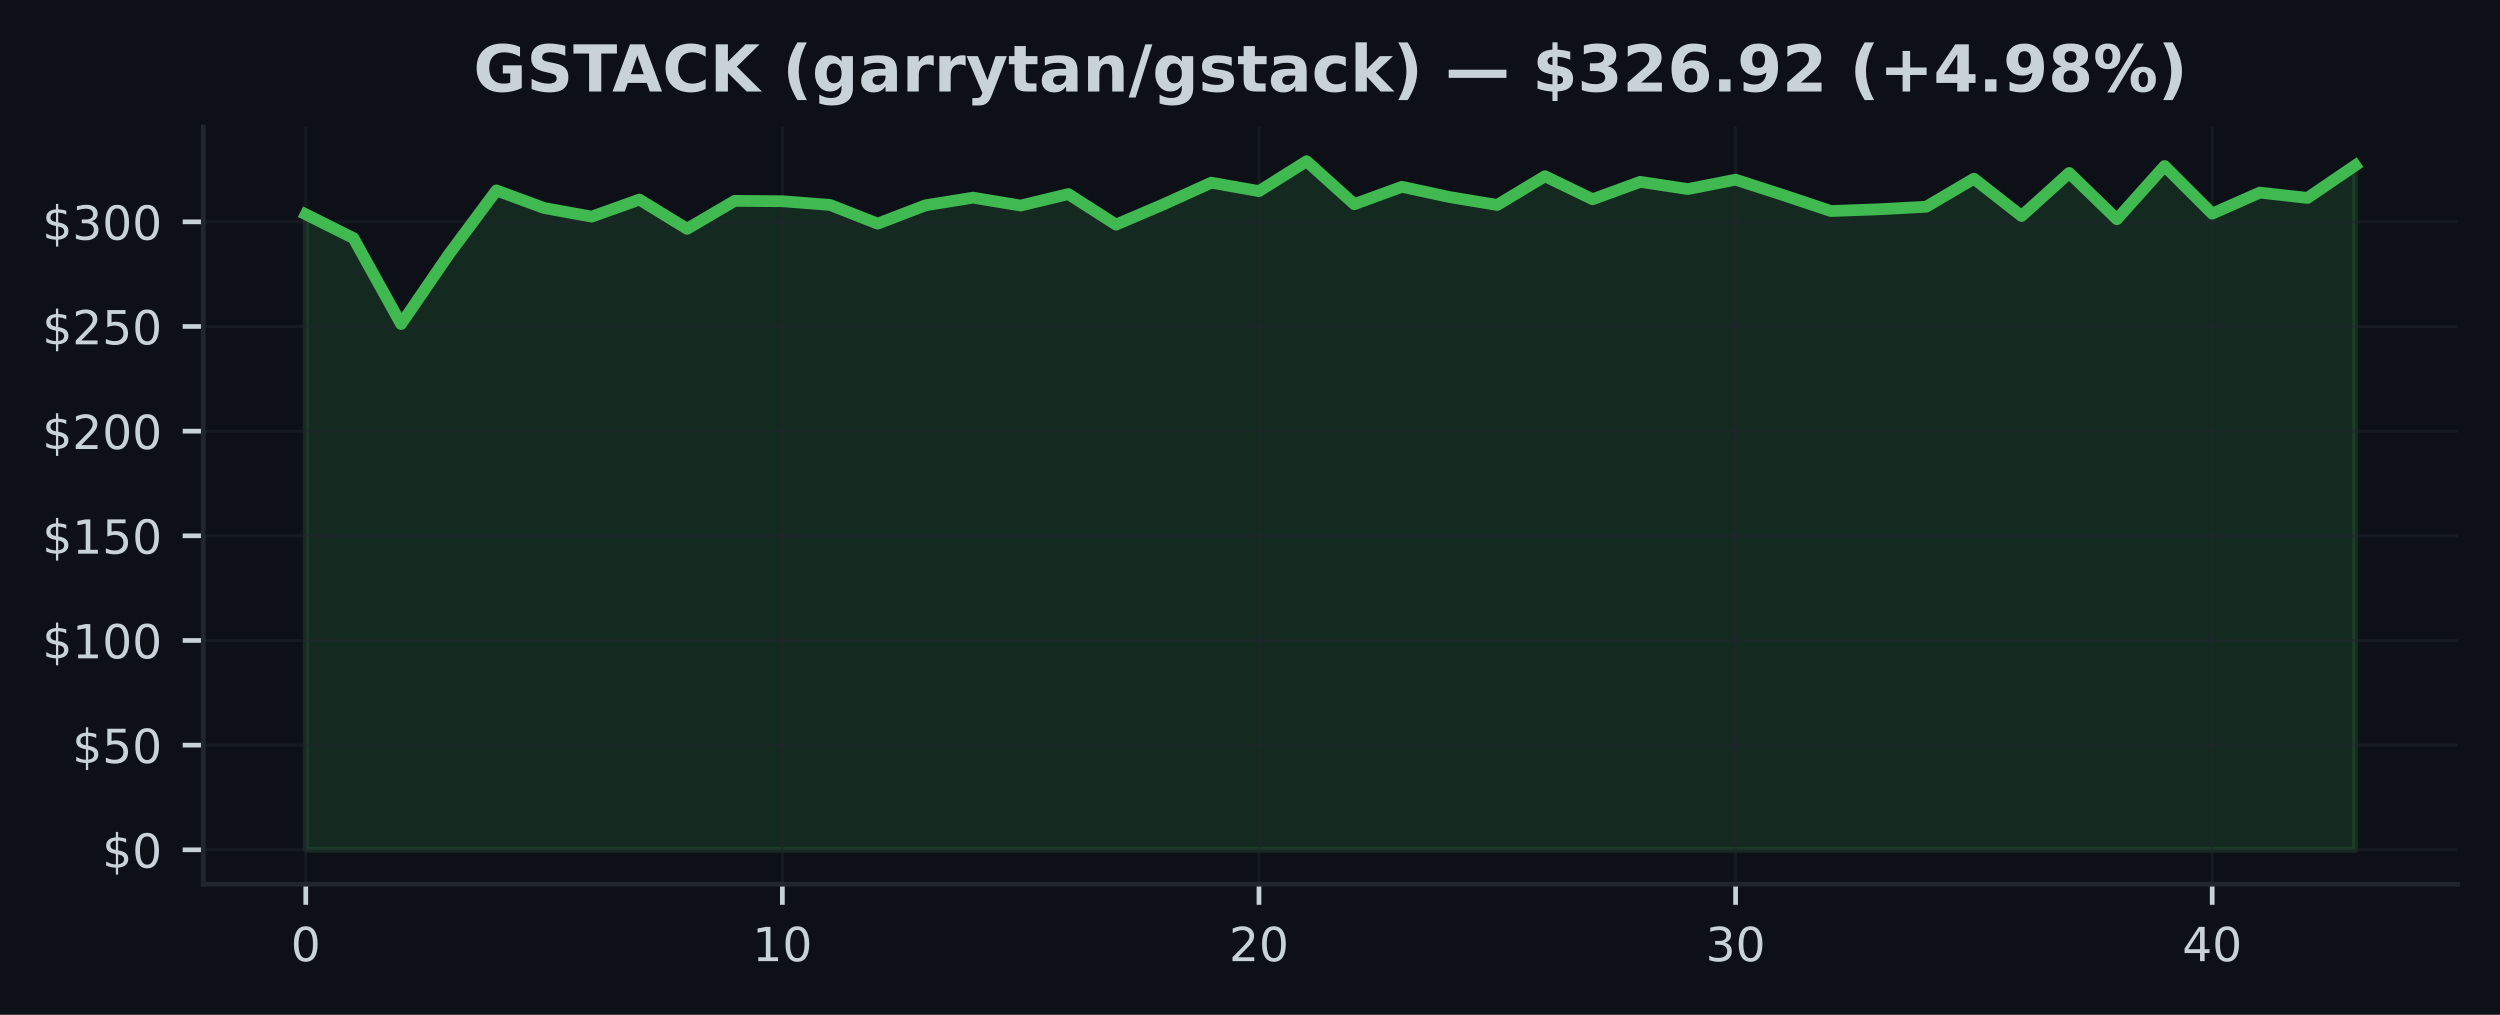
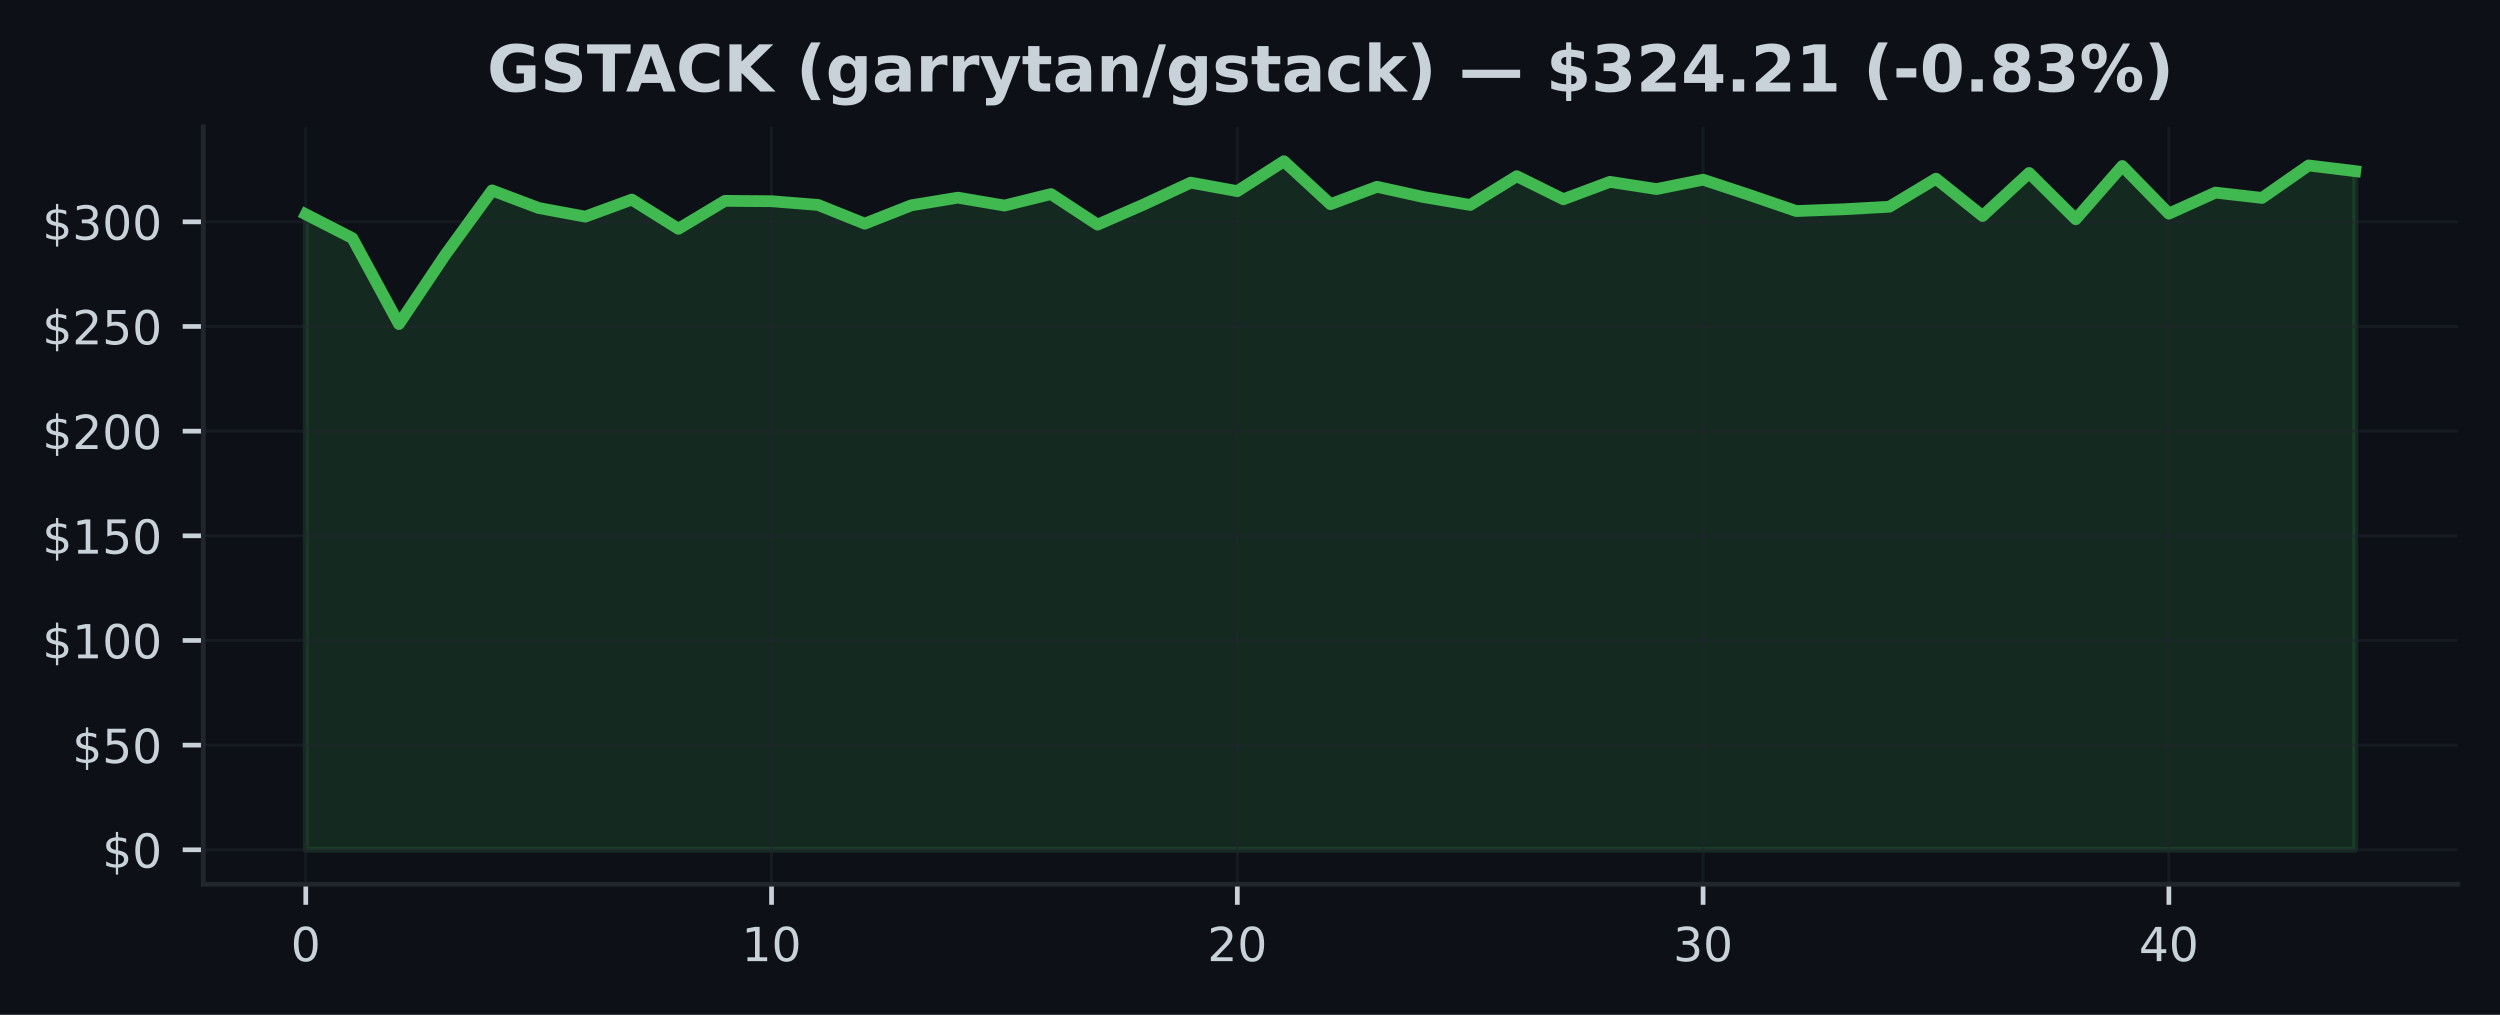
<svg xmlns="http://www.w3.org/2000/svg" xmlns:xlink="http://www.w3.org/1999/xlink" width="425pt" height="172.518pt" viewBox="0 0 425 172.518" version="1.1">
  <defs>
    <style type="text/css">*{stroke-linejoin: round; stroke-linecap: butt}</style>
  </defs>
  <g id="figure_1">
    <g id="patch_1">
      <path d="M 0 172.518  L 425 172.518  L 425 0  L 0 0  z " style="fill: #0d1117" />
    </g>
    <g id="axes_1">
      <g id="patch_2">
        <path d="M 34.56 150.318  L 417.8 150.318  L 417.8 21.558  L 34.56 21.558  z " style="fill: #0d1117" />
      </g>
      <g id="FillBetweenPolyCollection_1">
        <defs>
-           <path id="me0b5be1f74" d="M 51.98 -28.053  L 51.98 -136.086  L 60.082 -132.037  L 68.185 -117.433  L 76.287 -129.258  L 84.389 -140.147  L 92.492 -137.157  L 100.594 -135.688  L 108.696 -138.588  L 116.799 -133.62  L 124.901 -138.371  L 133.003 -138.31  L 141.106 -137.677  L 149.208 -134.496  L 157.31 -137.609  L 165.413 -138.915  L 173.515 -137.574  L 181.617 -139.527  L 189.72 -134.332  L 197.822 -137.787  L 205.924 -141.467  L 214.027 -140.022  L 222.129 -145.107  L 230.231 -137.805  L 238.333 -140.762  L 246.436 -139.015  L 254.538 -137.677  L 262.64 -142.563  L 270.743 -138.645  L 278.845 -141.606  L 286.947 -140.374  L 295.05 -141.972  L 303.152 -139.353  L 311.254 -136.642  L 319.357 -136.937  L 327.459 -137.375  L 335.561 -142.139  L 343.664 -135.798  L 351.766 -143.111  L 359.868 -135.25  L 367.971 -144.296  L 376.073 -136.2  L 384.175 -139.777  L 392.278 -138.869  L 400.38 -144.388  L 400.38 -28.053  L 400.38 -28.053  L 392.278 -28.053  L 384.175 -28.053  L 376.073 -28.053  L 367.971 -28.053  L 359.868 -28.053  L 351.766 -28.053  L 343.664 -28.053  L 335.561 -28.053  L 327.459 -28.053  L 319.357 -28.053  L 311.254 -28.053  L 303.152 -28.053  L 295.05 -28.053  L 286.947 -28.053  L 278.845 -28.053  L 270.743 -28.053  L 262.64 -28.053  L 254.538 -28.053  L 246.436 -28.053  L 238.333 -28.053  L 230.231 -28.053  L 222.129 -28.053  L 214.027 -28.053  L 205.924 -28.053  L 197.822 -28.053  L 189.72 -28.053  L 181.617 -28.053  L 173.515 -28.053  L 165.413 -28.053  L 157.31 -28.053  L 149.208 -28.053  L 141.106 -28.053  L 133.003 -28.053  L 124.901 -28.053  L 116.799 -28.053  L 108.696 -28.053  L 100.594 -28.053  L 92.492 -28.053  L 84.389 -28.053  L 76.287 -28.053  L 68.185 -28.053  L 60.082 -28.053  L 51.98 -28.053  z " style="stroke: #3fb950; stroke-opacity: 0.15" />
+           <path id="m423d235fdc" d="M 51.98 -28.053  L 51.98 -136.086  L 59.898 -132.037  L 67.816 -117.433  L 75.735 -129.258  L 83.653 -140.147  L 91.571 -137.157  L 99.489 -135.688  L 107.407 -138.588  L 115.325 -133.62  L 123.244 -138.371  L 131.162 -138.31  L 139.08 -137.677  L 146.998 -134.496  L 154.916 -137.609  L 162.835 -138.915  L 170.753 -137.574  L 178.671 -139.527  L 186.589 -134.332  L 194.507 -137.787  L 202.425 -141.467  L 210.344 -140.022  L 218.262 -145.107  L 226.18 -137.805  L 234.098 -140.762  L 242.016 -139.015  L 249.935 -137.677  L 257.853 -142.563  L 265.771 -138.645  L 273.689 -141.606  L 281.607 -140.374  L 289.525 -141.972  L 297.444 -139.353  L 305.362 -136.642  L 313.28 -136.937  L 321.198 -137.375  L 329.116 -142.139  L 337.035 -135.798  L 344.953 -143.111  L 352.871 -135.25  L 360.789 -144.296  L 368.707 -136.2  L 376.625 -139.777  L 384.544 -138.869  L 392.462 -144.388  L 400.38 -143.424  L 400.38 -28.053  L 400.38 -28.053  L 392.462 -28.053  L 384.544 -28.053  L 376.625 -28.053  L 368.707 -28.053  L 360.789 -28.053  L 352.871 -28.053  L 344.953 -28.053  L 337.035 -28.053  L 329.116 -28.053  L 321.198 -28.053  L 313.28 -28.053  L 305.362 -28.053  L 297.444 -28.053  L 289.525 -28.053  L 281.607 -28.053  L 273.689 -28.053  L 265.771 -28.053  L 257.853 -28.053  L 249.935 -28.053  L 242.016 -28.053  L 234.098 -28.053  L 226.18 -28.053  L 218.262 -28.053  L 210.344 -28.053  L 202.425 -28.053  L 194.507 -28.053  L 186.589 -28.053  L 178.671 -28.053  L 170.753 -28.053  L 162.835 -28.053  L 154.916 -28.053  L 146.998 -28.053  L 139.08 -28.053  L 131.162 -28.053  L 123.244 -28.053  L 115.325 -28.053  L 107.407 -28.053  L 99.489 -28.053  L 91.571 -28.053  L 83.653 -28.053  L 75.735 -28.053  L 67.816 -28.053  L 59.898 -28.053  L 51.98 -28.053  z " style="stroke: #3fb950; stroke-opacity: 0.15" />
        </defs>
-         <g clip-path="url(#p170764f706)">
-           <use xlink:href="#me0b5be1f74" x="0" y="172.518" style="fill: #3fb950; fill-opacity: 0.15; stroke: #3fb950; stroke-opacity: 0.15" />
+         <g clip-path="url(#p8e70ed10a1)">
+           <use xlink:href="#m423d235fdc" x="0" y="172.518" style="fill: #3fb950; fill-opacity: 0.15; stroke: #3fb950; stroke-opacity: 0.15" />
        </g>
      </g>
      <g id="matplotlib.axis_1">
        <g id="xtick_1">
          <g id="line2d_1">
-             <path d="M 51.98 150.318  L 51.98 21.558  " clip-path="url(#p170764f706)" style="fill: none; stroke: #21262d; stroke-opacity: 0.5; stroke-width: 0.5; stroke-linecap: square" />
+             <path d="M 51.98 150.318  L 51.98 21.558  " clip-path="url(#p8e70ed10a1)" style="fill: none; stroke: #21262d; stroke-opacity: 0.5; stroke-width: 0.5; stroke-linecap: square" />
          </g>
          <g id="line2d_2">
            <defs>
-               <path id="m213baae3a7" d="M 0 0  L 0 3.5  " style="stroke: #c9d1d9; stroke-width: 0.8" />
+               <path id="m4f10c274b6" d="M 0 0  L 0 3.5  " style="stroke: #c9d1d9; stroke-width: 0.8" />
            </defs>
            <g>
-               <use xlink:href="#m213baae3a7" x="51.98" y="150.318" style="fill: #c9d1d9; stroke: #c9d1d9; stroke-width: 0.8" />
+               <use xlink:href="#m4f10c274b6" x="51.98" y="150.318" style="fill: #c9d1d9; stroke: #c9d1d9; stroke-width: 0.8" />
            </g>
          </g>
          <g id="text_1">
            <g style="fill: #c9d1d9" transform="translate(49.435 163.3964) scale(0.08 -0.08)">
              <defs>
                <path id="DejaVuSans-13" d="M 2034 4250  Q 1547 4250 1301 3770  Q 1056 3291 1056 2328  Q 1056 1369 1301 889  Q 1547 409 2034 409  Q 2525 409 2770 889  Q 3016 1369 3016 2328  Q 3016 3291 2770 3770  Q 2525 4250 2034 4250  z M 2034 4750  Q 2819 4750 3233 4129  Q 3647 3509 3647 2328  Q 3647 1150 3233 529  Q 2819 -91 2034 -91  Q 1250 -91 836 529  Q 422 1150 422 2328  Q 422 3509 836 4129  Q 1250 4750 2034 4750  z " transform="scale(0.015625)" />
              </defs>
              <use xlink:href="#DejaVuSans-13" />
            </g>
          </g>
        </g>
        <g id="xtick_2">
          <g id="line2d_3">
-             <path d="M 133.003 150.318  L 133.003 21.558  " clip-path="url(#p170764f706)" style="fill: none; stroke: #21262d; stroke-opacity: 0.5; stroke-width: 0.5; stroke-linecap: square" />
+             <path d="M 131.162 150.318  L 131.162 21.558  " clip-path="url(#p8e70ed10a1)" style="fill: none; stroke: #21262d; stroke-opacity: 0.5; stroke-width: 0.5; stroke-linecap: square" />
          </g>
          <g id="line2d_4">
            <g>
-               <use xlink:href="#m213baae3a7" x="133.003" y="150.318" style="fill: #c9d1d9; stroke: #c9d1d9; stroke-width: 0.8" />
+               <use xlink:href="#m4f10c274b6" x="131.162" y="150.318" style="fill: #c9d1d9; stroke: #c9d1d9; stroke-width: 0.8" />
            </g>
          </g>
          <g id="text_2">
-             <g style="fill: #c9d1d9" transform="translate(127.9133 163.3964) scale(0.08 -0.08)">
+             <g style="fill: #c9d1d9" transform="translate(126.0718 163.3964) scale(0.08 -0.08)">
              <defs>
                <path id="DejaVuSans-14" d="M 794 531  L 1825 531  L 1825 4091  L 703 3866  L 703 4441  L 1819 4666  L 2450 4666  L 2450 531  L 3481 531  L 3481 0  L 794 0  L 794 531  z " transform="scale(0.015625)" />
              </defs>
              <use xlink:href="#DejaVuSans-14" />
              <use xlink:href="#DejaVuSans-13" transform="translate(63.625 0)" />
            </g>
          </g>
        </g>
        <g id="xtick_3">
          <g id="line2d_5">
-             <path d="M 214.027 150.318  L 214.027 21.558  " clip-path="url(#p170764f706)" style="fill: none; stroke: #21262d; stroke-opacity: 0.5; stroke-width: 0.5; stroke-linecap: square" />
+             <path d="M 210.344 150.318  L 210.344 21.558  " clip-path="url(#p8e70ed10a1)" style="fill: none; stroke: #21262d; stroke-opacity: 0.5; stroke-width: 0.5; stroke-linecap: square" />
          </g>
          <g id="line2d_6">
            <g>
-               <use xlink:href="#m213baae3a7" x="214.027" y="150.318" style="fill: #c9d1d9; stroke: #c9d1d9; stroke-width: 0.8" />
+               <use xlink:href="#m4f10c274b6" x="210.344" y="150.318" style="fill: #c9d1d9; stroke: #c9d1d9; stroke-width: 0.8" />
            </g>
          </g>
          <g id="text_3">
-             <g style="fill: #c9d1d9" transform="translate(208.9365 163.3964) scale(0.08 -0.08)">
+             <g style="fill: #c9d1d9" transform="translate(205.2536 163.3964) scale(0.08 -0.08)">
              <defs>
                <path id="DejaVuSans-15" d="M 1228 531  L 3431 531  L 3431 0  L 469 0  L 469 531  Q 828 903 1448 1529  Q 2069 2156 2228 2338  Q 2531 2678 2651 2914  Q 2772 3150 2772 3378  Q 2772 3750 2511 3984  Q 2250 4219 1831 4219  Q 1534 4219 1204 4116  Q 875 4013 500 3803  L 500 4441  Q 881 4594 1212 4672  Q 1544 4750 1819 4750  Q 2544 4750 2975 4387  Q 3406 4025 3406 3419  Q 3406 3131 3298 2873  Q 3191 2616 2906 2266  Q 2828 2175 2409 1742  Q 1991 1309 1228 531  z " transform="scale(0.015625)" />
              </defs>
              <use xlink:href="#DejaVuSans-15" />
              <use xlink:href="#DejaVuSans-13" transform="translate(63.625 0)" />
            </g>
          </g>
        </g>
        <g id="xtick_4">
          <g id="line2d_7">
-             <path d="M 295.05 150.318  L 295.05 21.558  " clip-path="url(#p170764f706)" style="fill: none; stroke: #21262d; stroke-opacity: 0.5; stroke-width: 0.5; stroke-linecap: square" />
+             <path d="M 289.525 150.318  L 289.525 21.558  " clip-path="url(#p8e70ed10a1)" style="fill: none; stroke: #21262d; stroke-opacity: 0.5; stroke-width: 0.5; stroke-linecap: square" />
          </g>
          <g id="line2d_8">
            <g>
-               <use xlink:href="#m213baae3a7" x="295.05" y="150.318" style="fill: #c9d1d9; stroke: #c9d1d9; stroke-width: 0.8" />
+               <use xlink:href="#m4f10c274b6" x="289.525" y="150.318" style="fill: #c9d1d9; stroke: #c9d1d9; stroke-width: 0.8" />
            </g>
          </g>
          <g id="text_4">
-             <g style="fill: #c9d1d9" transform="translate(289.9598 163.3964) scale(0.08 -0.08)">
+             <g style="fill: #c9d1d9" transform="translate(284.4355 163.3964) scale(0.08 -0.08)">
              <defs>
                <path id="DejaVuSans-16" d="M 2597 2516  Q 3050 2419 3304 2112  Q 3559 1806 3559 1356  Q 3559 666 3084 287  Q 2609 -91 1734 -91  Q 1441 -91 1130 -33  Q 819 25 488 141  L 488 750  Q 750 597 1062 519  Q 1375 441 1716 441  Q 2309 441 2620 675  Q 2931 909 2931 1356  Q 2931 1769 2642 2001  Q 2353 2234 1838 2234  L 1294 2234  L 1294 2753  L 1863 2753  Q 2328 2753 2575 2939  Q 2822 3125 2822 3475  Q 2822 3834 2567 4026  Q 2313 4219 1838 4219  Q 1578 4219 1281 4162  Q 984 4106 628 3988  L 628 4550  Q 988 4650 1302 4700  Q 1616 4750 1894 4750  Q 2613 4750 3031 4423  Q 3450 4097 3450 3541  Q 3450 3153 3228 2886  Q 3006 2619 2597 2516  z " transform="scale(0.015625)" />
              </defs>
              <use xlink:href="#DejaVuSans-16" />
              <use xlink:href="#DejaVuSans-13" transform="translate(63.625 0)" />
            </g>
          </g>
        </g>
        <g id="xtick_5">
          <g id="line2d_9">
-             <path d="M 376.073 150.318  L 376.073 21.558  " clip-path="url(#p170764f706)" style="fill: none; stroke: #21262d; stroke-opacity: 0.5; stroke-width: 0.5; stroke-linecap: square" />
+             <path d="M 368.707 150.318  L 368.707 21.558  " clip-path="url(#p8e70ed10a1)" style="fill: none; stroke: #21262d; stroke-opacity: 0.5; stroke-width: 0.5; stroke-linecap: square" />
          </g>
          <g id="line2d_10">
            <g>
-               <use xlink:href="#m213baae3a7" x="376.073" y="150.318" style="fill: #c9d1d9; stroke: #c9d1d9; stroke-width: 0.8" />
+               <use xlink:href="#m4f10c274b6" x="368.707" y="150.318" style="fill: #c9d1d9; stroke: #c9d1d9; stroke-width: 0.8" />
            </g>
          </g>
          <g id="text_5">
-             <g style="fill: #c9d1d9" transform="translate(370.983 163.3964) scale(0.08 -0.08)">
+             <g style="fill: #c9d1d9" transform="translate(363.6173 163.3964) scale(0.08 -0.08)">
              <defs>
                <path id="DejaVuSans-17" d="M 2419 4116  L 825 1625  L 2419 1625  L 2419 4116  z M 2253 4666  L 3047 4666  L 3047 1625  L 3713 1625  L 3713 1100  L 3047 1100  L 3047 0  L 2419 0  L 2419 1100  L 313 1100  L 313 1709  L 2253 4666  z " transform="scale(0.015625)" />
              </defs>
              <use xlink:href="#DejaVuSans-17" />
              <use xlink:href="#DejaVuSans-13" transform="translate(63.625 0)" />
            </g>
          </g>
        </g>
      </g>
      <g id="matplotlib.axis_2">
        <g id="ytick_1">
          <g id="line2d_11">
-             <path d="M 34.56 144.466  L 417.8 144.466  " clip-path="url(#p170764f706)" style="fill: none; stroke: #21262d; stroke-opacity: 0.5; stroke-width: 0.5; stroke-linecap: square" />
+             <path d="M 34.56 144.466  L 417.8 144.466  " clip-path="url(#p8e70ed10a1)" style="fill: none; stroke: #21262d; stroke-opacity: 0.5; stroke-width: 0.5; stroke-linecap: square" />
          </g>
          <g id="line2d_12">
            <defs>
-               <path id="m36f1dd2b8e" d="M 0 0  L -3.5 0  " style="stroke: #c9d1d9; stroke-width: 0.8" />
+               <path id="m7da4c7de05" d="M 0 0  L -3.5 0  " style="stroke: #c9d1d9; stroke-width: 0.8" />
            </defs>
            <g>
-               <use xlink:href="#m36f1dd2b8e" x="34.56" y="144.466" style="fill: #c9d1d9; stroke: #c9d1d9; stroke-width: 0.8" />
+               <use xlink:href="#m7da4c7de05" x="34.56" y="144.466" style="fill: #c9d1d9; stroke: #c9d1d9; stroke-width: 0.8" />
            </g>
          </g>
          <g id="text_6">
            <g style="fill: #c9d1d9" transform="translate(17.38 147.5049) scale(0.08 -0.08)">
              <defs>
                <path id="DejaVuSans-7" d="M 2163 -941  L 1850 -941  L 1847 0  Q 1519 6 1191 76  Q 863 147 531 288  L 531 850  Q 850 650 1176 548  Q 1503 447 1850 444  L 1850 1869  Q 1159 1981 845 2250  Q 531 2519 531 2988  Q 531 3497 872 3790  Q 1213 4084 1850 4128  L 1850 4863  L 2163 4863  L 2163 4138  Q 2453 4125 2725 4076  Q 2997 4028 3256 3944  L 3256 3397  Q 2997 3528 2723 3600  Q 2450 3672 2163 3684  L 2163 2350  Q 2872 2241 3206 1959  Q 3541 1678 3541 1191  Q 3541 663 3186 358  Q 2831 53 2163 6  L 2163 -941  z M 1850 2406  L 1850 3688  Q 1488 3647 1297 3481  Q 1106 3316 1106 3041  Q 1106 2772 1282 2622  Q 1459 2472 1850 2406  z M 2163 1806  L 2163 453  Q 2559 506 2761 678  Q 2963 850 2963 1131  Q 2963 1406 2770 1568  Q 2578 1731 2163 1806  z " transform="scale(0.015625)" />
              </defs>
              <use xlink:href="#DejaVuSans-7" />
              <use xlink:href="#DejaVuSans-13" transform="translate(63.625 0)" />
            </g>
          </g>
        </g>
        <g id="ytick_2">
          <g id="line2d_13">
-             <path d="M 34.56 126.673  L 417.8 126.673  " clip-path="url(#p170764f706)" style="fill: none; stroke: #21262d; stroke-opacity: 0.5; stroke-width: 0.5; stroke-linecap: square" />
+             <path d="M 34.56 126.673  L 417.8 126.673  " clip-path="url(#p8e70ed10a1)" style="fill: none; stroke: #21262d; stroke-opacity: 0.5; stroke-width: 0.5; stroke-linecap: square" />
          </g>
          <g id="line2d_14">
            <g>
-               <use xlink:href="#m36f1dd2b8e" x="34.56" y="126.673" style="fill: #c9d1d9; stroke: #c9d1d9; stroke-width: 0.8" />
+               <use xlink:href="#m7da4c7de05" x="34.56" y="126.673" style="fill: #c9d1d9; stroke: #c9d1d9; stroke-width: 0.8" />
            </g>
          </g>
          <g id="text_7">
            <g style="fill: #c9d1d9" transform="translate(12.29 129.7122) scale(0.08 -0.08)">
              <defs>
                <path id="DejaVuSans-18" d="M 691 4666  L 3169 4666  L 3169 4134  L 1269 4134  L 1269 2991  Q 1406 3038 1543 3061  Q 1681 3084 1819 3084  Q 2600 3084 3056 2656  Q 3513 2228 3513 1497  Q 3513 744 3044 326  Q 2575 -91 1722 -91  Q 1428 -91 1123 -41  Q 819 9 494 109  L 494 744  Q 775 591 1075 516  Q 1375 441 1709 441  Q 2250 441 2565 725  Q 2881 1009 2881 1497  Q 2881 1984 2565 2268  Q 2250 2553 1709 2553  Q 1456 2553 1204 2497  Q 953 2441 691 2322  L 691 4666  z " transform="scale(0.015625)" />
              </defs>
              <use xlink:href="#DejaVuSans-7" />
              <use xlink:href="#DejaVuSans-18" transform="translate(63.625 0)" />
              <use xlink:href="#DejaVuSans-13" transform="translate(127.25 0)" />
            </g>
          </g>
        </g>
        <g id="ytick_3">
          <g id="line2d_15">
-             <path d="M 34.56 108.88  L 417.8 108.88  " clip-path="url(#p170764f706)" style="fill: none; stroke: #21262d; stroke-opacity: 0.5; stroke-width: 0.5; stroke-linecap: square" />
+             <path d="M 34.56 108.88  L 417.8 108.88  " clip-path="url(#p8e70ed10a1)" style="fill: none; stroke: #21262d; stroke-opacity: 0.5; stroke-width: 0.5; stroke-linecap: square" />
          </g>
          <g id="line2d_16">
            <g>
-               <use xlink:href="#m36f1dd2b8e" x="34.56" y="108.88" style="fill: #c9d1d9; stroke: #c9d1d9; stroke-width: 0.8" />
+               <use xlink:href="#m7da4c7de05" x="34.56" y="108.88" style="fill: #c9d1d9; stroke: #c9d1d9; stroke-width: 0.8" />
            </g>
          </g>
          <g id="text_8">
            <g style="fill: #c9d1d9" transform="translate(7.2 111.9196) scale(0.08 -0.08)">
              <use xlink:href="#DejaVuSans-7" />
              <use xlink:href="#DejaVuSans-14" transform="translate(63.625 0)" />
              <use xlink:href="#DejaVuSans-13" transform="translate(127.25 0)" />
              <use xlink:href="#DejaVuSans-13" transform="translate(190.875 0)" />
            </g>
          </g>
        </g>
        <g id="ytick_4">
          <g id="line2d_17">
-             <path d="M 34.56 91.087  L 417.8 91.087  " clip-path="url(#p170764f706)" style="fill: none; stroke: #21262d; stroke-opacity: 0.5; stroke-width: 0.5; stroke-linecap: square" />
+             <path d="M 34.56 91.087  L 417.8 91.087  " clip-path="url(#p8e70ed10a1)" style="fill: none; stroke: #21262d; stroke-opacity: 0.5; stroke-width: 0.5; stroke-linecap: square" />
          </g>
          <g id="line2d_18">
            <g>
-               <use xlink:href="#m36f1dd2b8e" x="34.56" y="91.087" style="fill: #c9d1d9; stroke: #c9d1d9; stroke-width: 0.8" />
+               <use xlink:href="#m7da4c7de05" x="34.56" y="91.087" style="fill: #c9d1d9; stroke: #c9d1d9; stroke-width: 0.8" />
            </g>
          </g>
          <g id="text_9">
            <g style="fill: #c9d1d9" transform="translate(7.2 94.12686) scale(0.08 -0.08)">
              <use xlink:href="#DejaVuSans-7" />
              <use xlink:href="#DejaVuSans-14" transform="translate(63.625 0)" />
              <use xlink:href="#DejaVuSans-18" transform="translate(127.25 0)" />
              <use xlink:href="#DejaVuSans-13" transform="translate(190.875 0)" />
            </g>
          </g>
        </g>
        <g id="ytick_5">
          <g id="line2d_19">
-             <path d="M 34.56 73.295  L 417.8 73.295  " clip-path="url(#p170764f706)" style="fill: none; stroke: #21262d; stroke-opacity: 0.5; stroke-width: 0.5; stroke-linecap: square" />
+             <path d="M 34.56 73.295  L 417.8 73.295  " clip-path="url(#p8e70ed10a1)" style="fill: none; stroke: #21262d; stroke-opacity: 0.5; stroke-width: 0.5; stroke-linecap: square" />
          </g>
          <g id="line2d_20">
            <g>
-               <use xlink:href="#m36f1dd2b8e" x="34.56" y="73.295" style="fill: #c9d1d9; stroke: #c9d1d9; stroke-width: 0.8" />
+               <use xlink:href="#m7da4c7de05" x="34.56" y="73.295" style="fill: #c9d1d9; stroke: #c9d1d9; stroke-width: 0.8" />
            </g>
          </g>
          <g id="text_10">
            <g style="fill: #c9d1d9" transform="translate(7.2 76.33417) scale(0.08 -0.08)">
              <use xlink:href="#DejaVuSans-7" />
              <use xlink:href="#DejaVuSans-15" transform="translate(63.625 0)" />
              <use xlink:href="#DejaVuSans-13" transform="translate(127.25 0)" />
              <use xlink:href="#DejaVuSans-13" transform="translate(190.875 0)" />
            </g>
          </g>
        </g>
        <g id="ytick_6">
          <g id="line2d_21">
-             <path d="M 34.56 55.502  L 417.8 55.502  " clip-path="url(#p170764f706)" style="fill: none; stroke: #21262d; stroke-opacity: 0.5; stroke-width: 0.5; stroke-linecap: square" />
+             <path d="M 34.56 55.502  L 417.8 55.502  " clip-path="url(#p8e70ed10a1)" style="fill: none; stroke: #21262d; stroke-opacity: 0.5; stroke-width: 0.5; stroke-linecap: square" />
          </g>
          <g id="line2d_22">
            <g>
-               <use xlink:href="#m36f1dd2b8e" x="34.56" y="55.502" style="fill: #c9d1d9; stroke: #c9d1d9; stroke-width: 0.8" />
+               <use xlink:href="#m7da4c7de05" x="34.56" y="55.502" style="fill: #c9d1d9; stroke: #c9d1d9; stroke-width: 0.8" />
            </g>
          </g>
          <g id="text_11">
            <g style="fill: #c9d1d9" transform="translate(7.2 58.54148) scale(0.08 -0.08)">
              <use xlink:href="#DejaVuSans-7" />
              <use xlink:href="#DejaVuSans-15" transform="translate(63.625 0)" />
              <use xlink:href="#DejaVuSans-18" transform="translate(127.25 0)" />
              <use xlink:href="#DejaVuSans-13" transform="translate(190.875 0)" />
            </g>
          </g>
        </g>
        <g id="ytick_7">
          <g id="line2d_23">
-             <path d="M 34.56 37.709  L 417.8 37.709  " clip-path="url(#p170764f706)" style="fill: none; stroke: #21262d; stroke-opacity: 0.5; stroke-width: 0.5; stroke-linecap: square" />
+             <path d="M 34.56 37.709  L 417.8 37.709  " clip-path="url(#p8e70ed10a1)" style="fill: none; stroke: #21262d; stroke-opacity: 0.5; stroke-width: 0.5; stroke-linecap: square" />
          </g>
          <g id="line2d_24">
            <g>
-               <use xlink:href="#m36f1dd2b8e" x="34.56" y="37.709" style="fill: #c9d1d9; stroke: #c9d1d9; stroke-width: 0.8" />
+               <use xlink:href="#m7da4c7de05" x="34.56" y="37.709" style="fill: #c9d1d9; stroke: #c9d1d9; stroke-width: 0.8" />
            </g>
          </g>
          <g id="text_12">
            <g style="fill: #c9d1d9" transform="translate(7.2 40.74879) scale(0.08 -0.08)">
              <use xlink:href="#DejaVuSans-7" />
              <use xlink:href="#DejaVuSans-16" transform="translate(63.625 0)" />
              <use xlink:href="#DejaVuSans-13" transform="translate(127.25 0)" />
              <use xlink:href="#DejaVuSans-13" transform="translate(190.875 0)" />
            </g>
          </g>
        </g>
      </g>
      <g id="line2d_25">
-         <path d="M 51.98 36.432  L 60.082 40.482  L 68.185 55.086  L 76.287 43.261  L 84.389 32.372  L 92.492 35.361  L 100.594 36.83  L 108.696 33.93  L 116.799 38.898  L 124.901 34.147  L 133.003 34.208  L 141.106 34.841  L 149.208 38.023  L 157.31 34.909  L 165.413 33.603  L 173.515 34.944  L 181.617 32.991  L 189.72 38.186  L 197.822 34.731  L 205.924 31.051  L 214.027 32.496  L 222.129 27.411  L 230.231 34.713  L 238.333 31.756  L 246.436 33.503  L 254.538 34.841  L 262.64 29.955  L 270.743 33.873  L 278.845 30.913  L 286.947 32.144  L 295.05 30.546  L 303.152 33.165  L 311.254 35.877  L 319.357 35.581  L 327.459 35.144  L 335.561 30.379  L 343.664 36.72  L 351.766 29.407  L 359.868 37.268  L 367.971 28.222  L 376.073 36.318  L 384.175 32.742  L 392.278 33.649  L 400.38 28.13  " clip-path="url(#p170764f706)" style="fill: none; stroke: #3fb950; stroke-width: 2; stroke-linecap: square" />
+         <path d="M 51.98 36.432  L 59.898 40.482  L 67.816 55.086  L 75.735 43.261  L 83.653 32.372  L 91.571 35.361  L 99.489 36.83  L 107.407 33.93  L 115.325 38.898  L 123.244 34.147  L 131.162 34.208  L 139.08 34.841  L 146.998 38.023  L 154.916 34.909  L 162.835 33.603  L 170.753 34.944  L 178.671 32.991  L 186.589 38.186  L 194.507 34.731  L 202.425 31.051  L 210.344 32.496  L 218.262 27.411  L 226.18 34.713  L 234.098 31.756  L 242.016 33.503  L 249.935 34.841  L 257.853 29.955  L 265.771 33.873  L 273.689 30.913  L 281.607 32.144  L 289.525 30.546  L 297.444 33.165  L 305.362 35.877  L 313.28 35.581  L 321.198 35.144  L 329.116 30.379  L 337.035 36.72  L 344.953 29.407  L 352.871 37.268  L 360.789 28.222  L 368.707 36.318  L 376.625 32.742  L 384.544 33.649  L 392.462 28.13  L 400.38 29.094  " clip-path="url(#p8e70ed10a1)" style="fill: none; stroke: #3fb950; stroke-width: 2; stroke-linecap: square" />
      </g>
      <g id="patch_3">
        <path d="M 34.56 150.318  L 34.56 21.558  " style="fill: none; stroke: #21262d; stroke-width: 0.8; stroke-linejoin: miter; stroke-linecap: square" />
      </g>
      <g id="patch_4">
        <path d="M 34.56 150.318  L 417.8 150.318  " style="fill: none; stroke: #21262d; stroke-width: 0.8; stroke-linejoin: miter; stroke-linecap: square" />
      </g>
      <g id="text_13">
-         <g style="fill: #c9d1d9" transform="translate(80.4807 15.55828) scale(0.11 -0.11)">
+         <g style="fill: #c9d1d9" transform="translate(82.80703 15.55828) scale(0.11 -0.11)">
          <defs>
            <path id="DejaVuSans-Bold-2a" d="M 4781 347  Q 4331 128 3847 18  Q 3363 -91 2847 -91  Q 1681 -91 1000 561  Q 319 1213 319 2328  Q 319 3456 1012 4103  Q 1706 4750 2913 4750  Q 3378 4750 3804 4662  Q 4231 4575 4609 4403  L 4609 3438  Q 4219 3659 3833 3768  Q 3447 3878 3059 3878  Q 2341 3878 1952 3476  Q 1563 3075 1563 2328  Q 1563 1588 1938 1184  Q 2313 781 3003 781  Q 3191 781 3352 804  Q 3513 828 3641 878  L 3641 1784  L 2906 1784  L 2906 2591  L 4781 2591  L 4781 347  z " transform="scale(0.015625)" />
            <path id="DejaVuSans-Bold-36" d="M 3834 4519  L 3834 3531  Q 3450 3703 3084 3790  Q 2719 3878 2394 3878  Q 1963 3878 1756 3759  Q 1550 3641 1550 3391  Q 1550 3203 1689 3098  Q 1828 2994 2194 2919  L 2706 2816  Q 3484 2659 3812 2340  Q 4141 2022 4141 1434  Q 4141 663 3683 286  Q 3225 -91 2284 -91  Q 1841 -91 1394 -6  Q 947 78 500 244  L 500 1259  Q 947 1022 1364 901  Q 1781 781 2169 781  Q 2563 781 2772 912  Q 2981 1044 2981 1288  Q 2981 1506 2839 1625  Q 2697 1744 2272 1838  L 1806 1941  Q 1106 2091 782 2419  Q 459 2747 459 3303  Q 459 4000 909 4375  Q 1359 4750 2203 4750  Q 2588 4750 2994 4692  Q 3400 4634 3834 4519  z " transform="scale(0.015625)" />
            <path id="DejaVuSans-Bold-37" d="M 31 4666  L 4331 4666  L 4331 3756  L 2784 3756  L 2784 0  L 1581 0  L 1581 3756  L 31 3756  L 31 4666  z " transform="scale(0.015625)" />
            <path id="DejaVuSans-Bold-24" d="M 3419 850  L 1538 850  L 1241 0  L 31 0  L 1759 4666  L 3194 4666  L 4922 0  L 3713 0  L 3419 850  z M 1838 1716  L 3116 1716  L 2478 3572  L 1838 1716  z " transform="scale(0.015625)" />
            <path id="DejaVuSans-Bold-26" d="M 4288 256  Q 3956 84 3597 -3  Q 3238 -91 2847 -91  Q 1681 -91 1000 561  Q 319 1213 319 2328  Q 319 3447 1000 4098  Q 1681 4750 2847 4750  Q 3238 4750 3597 4662  Q 3956 4575 4288 4403  L 4288 3438  Q 3953 3666 3628 3772  Q 3303 3878 2944 3878  Q 2300 3878 1931 3465  Q 1563 3053 1563 2328  Q 1563 1606 1931 1193  Q 2300 781 2944 781  Q 3303 781 3628 887  Q 3953 994 4288 1222  L 4288 256  z " transform="scale(0.015625)" />
            <path id="DejaVuSans-Bold-2e" d="M 588 4666  L 1791 4666  L 1791 2963  L 3525 4666  L 4922 4666  L 2675 2456  L 5153 0  L 3647 0  L 1791 1838  L 1791 0  L 588 0  L 588 4666  z " transform="scale(0.015625)" />
            <path id="DejaVuSans-Bold-3" transform="scale(0.015625)" />
            <path id="DejaVuSans-Bold-b" d="M 2413 -844  L 1484 -844  Q 1006 -72 778 623  Q 550 1319 550 2003  Q 550 2688 779 3389  Q 1009 4091 1484 4856  L 2413 4856  Q 2013 4116 1813 3408  Q 1613 2700 1613 2009  Q 1613 1319 1811 609  Q 2009 -100 2413 -844  z " transform="scale(0.015625)" />
            <path id="DejaVuSans-Bold-4a" d="M 2919 594  Q 2688 288 2409 144  Q 2131 0 1766 0  Q 1125 0 706 504  Q 288 1009 288 1791  Q 288 2575 706 3076  Q 1125 3578 1766 3578  Q 2131 3578 2409 3434  Q 2688 3291 2919 2981  L 2919 3500  L 4044 3500  L 4044 353  Q 4044 -491 3511 -936  Q 2978 -1381 1966 -1381  Q 1638 -1381 1331 -1331  Q 1025 -1281 716 -1178  L 716 -306  Q 1009 -475 1290 -558  Q 1572 -641 1856 -641  Q 2406 -641 2662 -400  Q 2919 -159 2919 353  L 2919 594  z M 2181 2772  Q 1834 2772 1640 2515  Q 1447 2259 1447 1791  Q 1447 1309 1634 1061  Q 1822 813 2181 813  Q 2531 813 2725 1069  Q 2919 1325 2919 1791  Q 2919 2259 2725 2515  Q 2531 2772 2181 2772  z " transform="scale(0.015625)" />
            <path id="DejaVuSans-Bold-44" d="M 2106 1575  Q 1756 1575 1579 1456  Q 1403 1338 1403 1106  Q 1403 894 1545 773  Q 1688 653 1941 653  Q 2256 653 2472 879  Q 2688 1106 2688 1447  L 2688 1575  L 2106 1575  z M 3816 1997  L 3816 0  L 2688 0  L 2688 519  Q 2463 200 2181 54  Q 1900 -91 1497 -91  Q 953 -91 614 226  Q 275 544 275 1050  Q 275 1666 698 1953  Q 1122 2241 2028 2241  L 2688 2241  L 2688 2328  Q 2688 2594 2478 2717  Q 2269 2841 1825 2841  Q 1466 2841 1156 2769  Q 847 2697 581 2553  L 581 3406  Q 941 3494 1303 3539  Q 1666 3584 2028 3584  Q 2975 3584 3395 3211  Q 3816 2838 3816 1997  z " transform="scale(0.015625)" />
            <path id="DejaVuSans-Bold-55" d="M 3138 2547  Q 2991 2616 2845 2648  Q 2700 2681 2553 2681  Q 2122 2681 1889 2404  Q 1656 2128 1656 1613  L 1656 0  L 538 0  L 538 3500  L 1656 3500  L 1656 2925  Q 1872 3269 2151 3426  Q 2431 3584 2822 3584  Q 2878 3584 2943 3579  Q 3009 3575 3134 3559  L 3138 2547  z " transform="scale(0.015625)" />
            <path id="DejaVuSans-Bold-5c" d="M 78 3500  L 1197 3500  L 2138 1125  L 2938 3500  L 4056 3500  L 2584 -331  Q 2363 -916 2067 -1148  Q 1772 -1381 1288 -1381  L 641 -1381  L 641 -647  L 991 -647  Q 1275 -647 1404 -556  Q 1534 -466 1606 -231  L 1638 -134  L 78 3500  z " transform="scale(0.015625)" />
            <path id="DejaVuSans-Bold-57" d="M 1759 4494  L 1759 3500  L 2913 3500  L 2913 2700  L 1759 2700  L 1759 1216  Q 1759 972 1856 886  Q 1953 800 2241 800  L 2816 800  L 2816 0  L 1856 0  Q 1194 0 917 276  Q 641 553 641 1216  L 641 2700  L 84 2700  L 84 3500  L 641 3500  L 641 4494  L 1759 4494  z " transform="scale(0.015625)" />
            <path id="DejaVuSans-Bold-51" d="M 4056 2131  L 4056 0  L 2931 0  L 2931 347  L 2931 1631  Q 2931 2084 2911 2256  Q 2891 2428 2841 2509  Q 2775 2619 2662 2680  Q 2550 2741 2406 2741  Q 2056 2741 1856 2470  Q 1656 2200 1656 1722  L 1656 0  L 538 0  L 538 3500  L 1656 3500  L 1656 2988  Q 1909 3294 2193 3439  Q 2478 3584 2822 3584  Q 3428 3584 3742 3212  Q 4056 2841 4056 2131  z " transform="scale(0.015625)" />
            <path id="DejaVuSans-Bold-12" d="M 1644 4666  L 2338 4666  L 691 -594  L 0 -594  L 1644 4666  z " transform="scale(0.015625)" />
            <path id="DejaVuSans-Bold-56" d="M 3272 3391  L 3272 2541  Q 2913 2691 2578 2766  Q 2244 2841 1947 2841  Q 1628 2841 1473 2761  Q 1319 2681 1319 2516  Q 1319 2381 1436 2309  Q 1553 2238 1856 2203  L 2053 2175  Q 2913 2066 3209 1816  Q 3506 1566 3506 1031  Q 3506 472 3093 190  Q 2681 -91 1863 -91  Q 1516 -91 1145 -36  Q 775 19 384 128  L 384 978  Q 719 816 1070 734  Q 1422 653 1784 653  Q 2113 653 2278 743  Q 2444 834 2444 1013  Q 2444 1163 2330 1236  Q 2216 1309 1875 1350  L 1678 1375  Q 931 1469 631 1722  Q 331 1975 331 2491  Q 331 3047 712 3315  Q 1094 3584 1881 3584  Q 2191 3584 2531 3537  Q 2872 3491 3272 3391  z " transform="scale(0.015625)" />
            <path id="DejaVuSans-Bold-46" d="M 3366 3391  L 3366 2478  Q 3138 2634 2908 2709  Q 2678 2784 2431 2784  Q 1963 2784 1702 2511  Q 1441 2238 1441 1747  Q 1441 1256 1702 982  Q 1963 709 2431 709  Q 2694 709 2930 787  Q 3166 866 3366 1019  L 3366 103  Q 3103 6 2833 -42  Q 2563 -91 2291 -91  Q 1344 -91 809 395  Q 275 881 275 1747  Q 275 2613 809 3098  Q 1344 3584 2291 3584  Q 2566 3584 2833 3536  Q 3100 3488 3366 3391  z " transform="scale(0.015625)" />
            <path id="DejaVuSans-Bold-4e" d="M 538 4863  L 1656 4863  L 1656 2216  L 2944 3500  L 4244 3500  L 2534 1894  L 4378 0  L 3022 0  L 1656 1459  L 1656 0  L 538 0  L 538 4863  z " transform="scale(0.015625)" />
            <path id="DejaVuSans-Bold-c" d="M 513 -844  Q 913 -100 1113 609  Q 1313 1319 1313 2009  Q 1313 2700 1113 3408  Q 913 4116 513 4856  L 1441 4856  Q 1916 4091 2145 3389  Q 2375 2688 2375 2003  Q 2375 1319 2147 623  Q 1919 -72 1441 -844  L 513 -844  z " transform="scale(0.015625)" />
            <path id="DejaVuSans-Bold-af6" d="M 344 2156  L 6056 2156  L 6056 1350  L 344 1350  L 344 2156  z " transform="scale(0.015625)" />
            <path id="DejaVuSans-Bold-7" d="M 2484 -941  L 1978 -941  L 1975 0  Q 1584 16 1218 87  Q 853 159 506 288  L 506 1106  Q 866 922 1233 823  Q 1600 725 1978 713  L 1978 1684  L 1875 1703  Q 1128 1834 814 2115  Q 500 2397 500 2925  Q 500 3484 883 3798  Q 1266 4113 1975 4141  L 1978 4863  L 2484 4863  L 2484 4153  Q 2797 4128 3109 4075  Q 3422 4022 3738 3938  L 3738 3144  Q 3425 3275 3112 3348  Q 2800 3422 2484 3438  L 2484 2541  L 2584 2522  Q 3378 2397 3698 2105  Q 4019 1813 4019 1241  Q 4019 666 3637 358  Q 3256 50 2484 6  L 2484 -941  z M 1978 2613  L 1978 3428  Q 1756 3416 1623 3308  Q 1491 3200 1491 3034  Q 1491 2850 1612 2745  Q 1734 2641 1978 2613  z M 2484 1594  L 2484 725  Q 2756 728 2892 831  Q 3028 934 3028 1141  Q 3028 1353 2903 1458  Q 2778 1563 2484 1594  z " transform="scale(0.015625)" />
            <path id="DejaVuSans-Bold-16" d="M 2981 2516  Q 3453 2394 3698 2092  Q 3944 1791 3944 1325  Q 3944 631 3412 270  Q 2881 -91 1863 -91  Q 1503 -91 1142 -33  Q 781 25 428 141  L 428 1069  Q 766 900 1098 814  Q 1431 728 1753 728  Q 2231 728 2486 893  Q 2741 1059 2741 1369  Q 2741 1688 2480 1852  Q 2219 2016 1709 2016  L 1228 2016  L 1228 2791  L 1734 2791  Q 2188 2791 2409 2933  Q 2631 3075 2631 3366  Q 2631 3634 2415 3781  Q 2200 3928 1806 3928  Q 1516 3928 1219 3862  Q 922 3797 628 3669  L 628 4550  Q 984 4650 1334 4700  Q 1684 4750 2022 4750  Q 2931 4750 3382 4451  Q 3834 4153 3834 3553  Q 3834 3144 3618 2883  Q 3403 2622 2981 2516  z " transform="scale(0.015625)" />
            <path id="DejaVuSans-Bold-15" d="M 1844 884  L 3897 884  L 3897 0  L 506 0  L 506 884  L 2209 2388  Q 2438 2594 2547 2791  Q 2656 2988 2656 3200  Q 2656 3528 2436 3728  Q 2216 3928 1850 3928  Q 1569 3928 1234 3808  Q 900 3688 519 3450  L 519 4475  Q 925 4609 1322 4679  Q 1719 4750 2100 4750  Q 2938 4750 3402 4381  Q 3866 4013 3866 3353  Q 3866 2972 3669 2642  Q 3472 2313 2841 1759  L 1844 884  z " transform="scale(0.015625)" />
-             <path id="DejaVuSans-Bold-19" d="M 2316 2303  Q 2000 2303 1842 2098  Q 1684 1894 1684 1484  Q 1684 1075 1842 870  Q 2000 666 2316 666  Q 2634 666 2792 870  Q 2950 1075 2950 1484  Q 2950 1894 2792 2098  Q 2634 2303 2316 2303  z M 3803 4544  L 3803 3681  Q 3506 3822 3243 3889  Q 2981 3956 2731 3956  Q 2194 3956 1894 3657  Q 1594 3359 1544 2772  Q 1750 2925 1990 3001  Q 2231 3078 2516 3078  Q 3231 3078 3670 2659  Q 4109 2241 4109 1563  Q 4109 813 3618 361  Q 3128 -91 2303 -91  Q 1394 -91 895 523  Q 397 1138 397 2266  Q 397 3422 980 4083  Q 1563 4744 2578 4744  Q 2900 4744 3203 4694  Q 3506 4644 3803 4544  z " transform="scale(0.015625)" />
+             <path id="DejaVuSans-Bold-17" d="M 2356 3675  L 1038 1722  L 2356 1722  L 2356 3675  z M 2156 4666  L 3494 4666  L 3494 1722  L 4159 1722  L 4159 850  L 3494 850  L 3494 0  L 2356 0  L 2356 850  L 288 850  L 288 1881  L 2156 4666  z " transform="scale(0.015625)" />
            <path id="DejaVuSans-Bold-11" d="M 653 1209  L 1778 1209  L 1778 0  L 653 0  L 653 1209  z " transform="scale(0.015625)" />
-             <path id="DejaVuSans-Bold-1c" d="M 641 103  L 641 966  Q 928 831 1190 764  Q 1453 697 1709 697  Q 2247 697 2547 995  Q 2847 1294 2900 1881  Q 2688 1725 2447 1647  Q 2206 1569 1925 1569  Q 1209 1569 770 1986  Q 331 2403 331 3084  Q 331 3838 820 4291  Q 1309 4744 2131 4744  Q 3044 4744 3544 4128  Q 4044 3513 4044 2388  Q 4044 1231 3459 570  Q 2875 -91 1856 -91  Q 1528 -91 1228 -42  Q 928 6 641 103  z M 2125 2350  Q 2441 2350 2600 2554  Q 2759 2759 2759 3169  Q 2759 3575 2600 3781  Q 2441 3988 2125 3988  Q 1809 3988 1650 3781  Q 1491 3575 1491 3169  Q 1491 2759 1650 2554  Q 1809 2350 2125 2350  z " transform="scale(0.015625)" />
-             <path id="DejaVuSans-Bold-e" d="M 3053 4013  L 3053 2375  L 4684 2375  L 4684 1638  L 3053 1638  L 3053 0  L 2309 0  L 2309 1638  L 678 1638  L 678 2375  L 2309 2375  L 2309 4013  L 3053 4013  z " transform="scale(0.015625)" />
-             <path id="DejaVuSans-Bold-17" d="M 2356 3675  L 1038 1722  L 2356 1722  L 2356 3675  z M 2156 4666  L 3494 4666  L 3494 1722  L 4159 1722  L 4159 850  L 3494 850  L 3494 0  L 2356 0  L 2356 850  L 288 850  L 288 1881  L 2156 4666  z " transform="scale(0.015625)" />
+             <path id="DejaVuSans-Bold-14" d="M 750 831  L 1813 831  L 1813 3847  L 722 3622  L 722 4441  L 1806 4666  L 2950 4666  L 2950 831  L 4013 831  L 4013 0  L 750 0  L 750 831  z " transform="scale(0.015625)" />
+             <path id="DejaVuSans-Bold-10" d="M 347 2297  L 2309 2297  L 2309 1388  L 347 1388  L 347 2297  z " transform="scale(0.015625)" />
+             <path id="DejaVuSans-Bold-13" d="M 2944 2338  Q 2944 3213 2780 3570  Q 2616 3928 2228 3928  Q 1841 3928 1675 3570  Q 1509 3213 1509 2338  Q 1509 1453 1675 1090  Q 1841 728 2228 728  Q 2613 728 2778 1090  Q 2944 1453 2944 2338  z M 4147 2328  Q 4147 1169 3647 539  Q 3147 -91 2228 -91  Q 1306 -91 806 539  Q 306 1169 306 2328  Q 306 3491 806 4120  Q 1306 4750 2228 4750  Q 3147 4750 3647 4120  Q 4147 3491 4147 2328  z " transform="scale(0.015625)" />
            <path id="DejaVuSans-Bold-1b" d="M 2228 2088  Q 1891 2088 1709 1903  Q 1528 1719 1528 1375  Q 1528 1031 1709 848  Q 1891 666 2228 666  Q 2563 666 2741 848  Q 2919 1031 2919 1375  Q 2919 1722 2741 1905  Q 2563 2088 2228 2088  z M 1350 2484  Q 925 2613 709 2878  Q 494 3144 494 3541  Q 494 4131 934 4440  Q 1375 4750 2228 4750  Q 3075 4750 3515 4442  Q 3956 4134 3956 3541  Q 3956 3144 3739 2878  Q 3522 2613 3097 2484  Q 3572 2353 3814 2058  Q 4056 1763 4056 1313  Q 4056 619 3595 264  Q 3134 -91 2228 -91  Q 1319 -91 855 264  Q 391 619 391 1313  Q 391 1763 633 2058  Q 875 2353 1350 2484  z M 1631 3419  Q 1631 3141 1786 2991  Q 1941 2841 2228 2841  Q 2509 2841 2662 2991  Q 2816 3141 2816 3419  Q 2816 3697 2662 3845  Q 2509 3994 2228 3994  Q 1941 3994 1786 3844  Q 1631 3694 1631 3419  z " transform="scale(0.015625)" />
            <path id="DejaVuSans-Bold-8" d="M 4959 1925  Q 4738 1925 4616 1733  Q 4494 1541 4494 1184  Q 4494 825 4614 633  Q 4734 441 4959 441  Q 5184 441 5303 633  Q 5422 825 5422 1184  Q 5422 1541 5301 1733  Q 5181 1925 4959 1925  z M 4959 2450  Q 5541 2450 5875 2112  Q 6209 1775 6209 1184  Q 6209 594 5875 251  Q 5541 -91 4959 -91  Q 4378 -91 4042 251  Q 3706 594 3706 1184  Q 3706 1772 4042 2111  Q 4378 2450 4959 2450  z M 2094 -91  L 1403 -91  L 4319 4750  L 5013 4750  L 2094 -91  z M 1453 4750  Q 2034 4750 2367 4411  Q 2700 4072 2700 3481  Q 2700 2891 2367 2550  Q 2034 2209 1453 2209  Q 872 2209 539 2550  Q 206 2891 206 3481  Q 206 4072 539 4411  Q 872 4750 1453 4750  z M 1453 4225  Q 1228 4225 1106 4031  Q 984 3838 984 3481  Q 984 3122 1106 2926  Q 1228 2731 1453 2731  Q 1678 2731 1798 2926  Q 1919 3122 1919 3481  Q 1919 3838 1797 4031  Q 1675 4225 1453 4225  z " transform="scale(0.015625)" />
          </defs>
          <use xlink:href="#DejaVuSans-Bold-2a" />
          <use xlink:href="#DejaVuSans-Bold-36" transform="translate(82.07812 0)" />
          <use xlink:href="#DejaVuSans-Bold-37" transform="translate(154.0938 0)" />
          <use xlink:href="#DejaVuSans-Bold-24" transform="translate(214.5469 0)" />
          <use xlink:href="#DejaVuSans-Bold-26" transform="translate(291.9375 0)" />
          <use xlink:href="#DejaVuSans-Bold-2e" transform="translate(365.3281 0)" />
          <use xlink:href="#DejaVuSans-Bold-3" transform="translate(442.8125 0)" />
          <use xlink:href="#DejaVuSans-Bold-b" transform="translate(477.625 0)" />
          <use xlink:href="#DejaVuSans-Bold-4a" transform="translate(523.3281 0)" />
          <use xlink:href="#DejaVuSans-Bold-44" transform="translate(594.9062 0)" />
          <use xlink:href="#DejaVuSans-Bold-55" transform="translate(662.3906 0)" />
          <use xlink:href="#DejaVuSans-Bold-55" transform="translate(711.7031 0)" />
          <use xlink:href="#DejaVuSans-Bold-5c" transform="translate(761.0156 0)" />
          <use xlink:href="#DejaVuSans-Bold-57" transform="translate(826.2031 0)" />
          <use xlink:href="#DejaVuSans-Bold-44" transform="translate(874 0)" />
          <use xlink:href="#DejaVuSans-Bold-51" transform="translate(941.4844 0)" />
          <use xlink:href="#DejaVuSans-Bold-12" transform="translate(1012.672 0)" />
          <use xlink:href="#DejaVuSans-Bold-4a" transform="translate(1049.203 0)" />
          <use xlink:href="#DejaVuSans-Bold-56" transform="translate(1120.781 0)" />
          <use xlink:href="#DejaVuSans-Bold-57" transform="translate(1180.297 0)" />
          <use xlink:href="#DejaVuSans-Bold-44" transform="translate(1228.094 0)" />
          <use xlink:href="#DejaVuSans-Bold-46" transform="translate(1295.578 0)" />
          <use xlink:href="#DejaVuSans-Bold-4e" transform="translate(1354.859 0)" />
          <use xlink:href="#DejaVuSans-Bold-c" transform="translate(1421.359 0)" />
          <use xlink:href="#DejaVuSans-Bold-3" transform="translate(1467.062 0)" />
          <use xlink:href="#DejaVuSans-Bold-af6" transform="translate(1501.875 0)" />
          <use xlink:href="#DejaVuSans-Bold-3" transform="translate(1601.875 0)" />
          <use xlink:href="#DejaVuSans-Bold-7" transform="translate(1636.688 0)" />
          <use xlink:href="#DejaVuSans-Bold-16" transform="translate(1706.266 0)" />
          <use xlink:href="#DejaVuSans-Bold-15" transform="translate(1775.844 0)" />
-           <use xlink:href="#DejaVuSans-Bold-19" transform="translate(1845.422 0)" />
+           <use xlink:href="#DejaVuSans-Bold-17" transform="translate(1845.422 0)" />
          <use xlink:href="#DejaVuSans-Bold-11" transform="translate(1915 0)" />
-           <use xlink:href="#DejaVuSans-Bold-1c" transform="translate(1952.984 0)" />
-           <use xlink:href="#DejaVuSans-Bold-15" transform="translate(2022.562 0)" />
+           <use xlink:href="#DejaVuSans-Bold-15" transform="translate(1952.984 0)" />
+           <use xlink:href="#DejaVuSans-Bold-14" transform="translate(2022.562 0)" />
          <use xlink:href="#DejaVuSans-Bold-3" transform="translate(2092.141 0)" />
          <use xlink:href="#DejaVuSans-Bold-b" transform="translate(2126.953 0)" />
-           <use xlink:href="#DejaVuSans-Bold-e" transform="translate(2172.656 0)" />
-           <use xlink:href="#DejaVuSans-Bold-17" transform="translate(2256.453 0)" />
-           <use xlink:href="#DejaVuSans-Bold-11" transform="translate(2326.031 0)" />
-           <use xlink:href="#DejaVuSans-Bold-1c" transform="translate(2364.016 0)" />
-           <use xlink:href="#DejaVuSans-Bold-1b" transform="translate(2433.594 0)" />
-           <use xlink:href="#DejaVuSans-Bold-8" transform="translate(2503.172 0)" />
-           <use xlink:href="#DejaVuSans-Bold-c" transform="translate(2603.375 0)" />
+           <use xlink:href="#DejaVuSans-Bold-10" transform="translate(2172.656 0)" />
+           <use xlink:href="#DejaVuSans-Bold-13" transform="translate(2214.156 0)" />
+           <use xlink:href="#DejaVuSans-Bold-11" transform="translate(2283.734 0)" />
+           <use xlink:href="#DejaVuSans-Bold-1b" transform="translate(2321.719 0)" />
+           <use xlink:href="#DejaVuSans-Bold-16" transform="translate(2391.297 0)" />
+           <use xlink:href="#DejaVuSans-Bold-8" transform="translate(2460.875 0)" />
+           <use xlink:href="#DejaVuSans-Bold-c" transform="translate(2561.078 0)" />
        </g>
      </g>
    </g>
  </g>
  <defs>
-     <clipPath id="p170764f706">
+     <clipPath id="p8e70ed10a1">
      <rect x="34.56" y="21.558" width="383.24" height="128.76" />
    </clipPath>
  </defs>
</svg>
